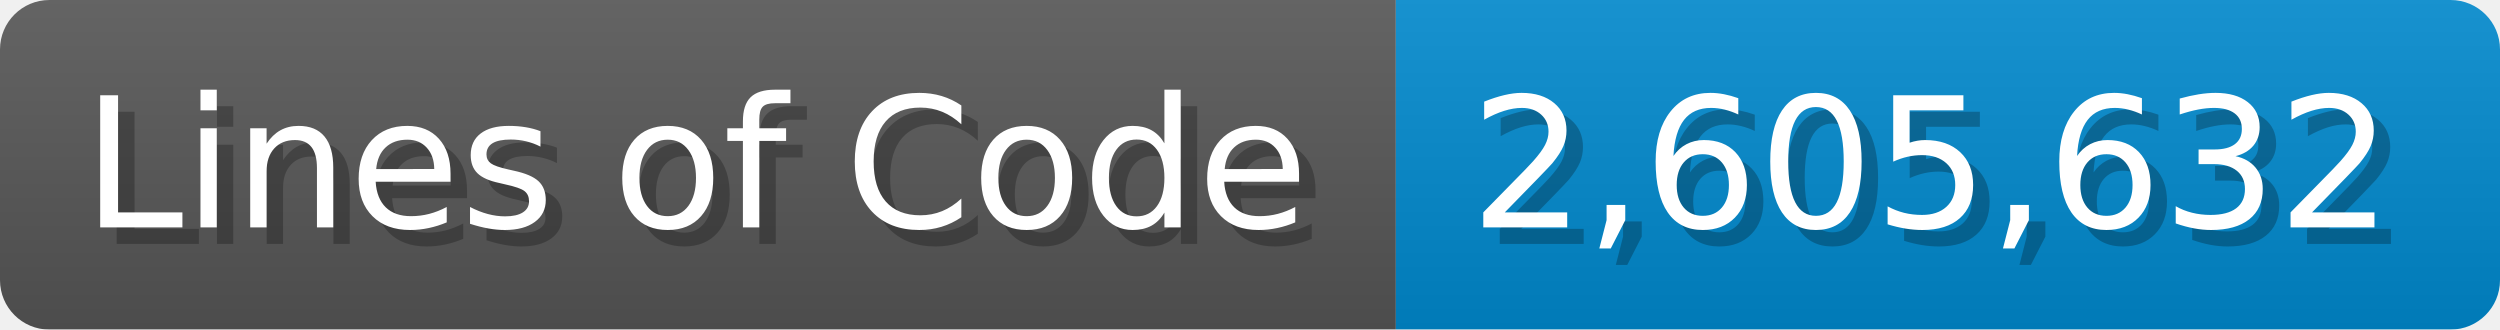
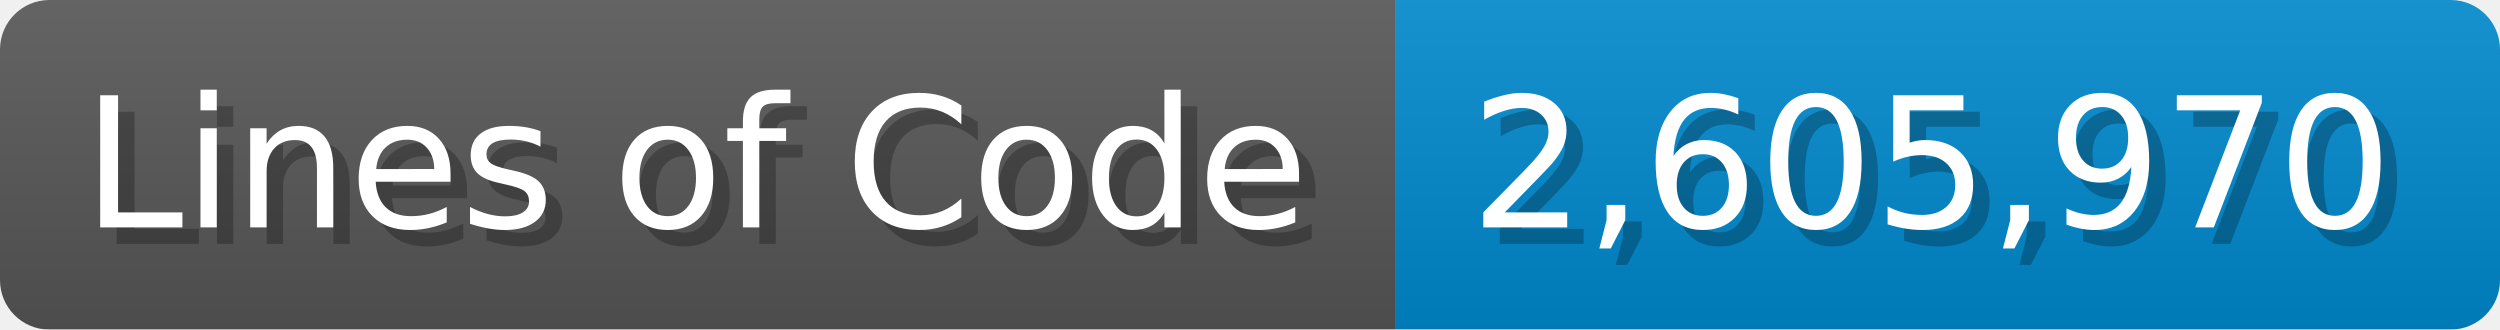
<svg xmlns="http://www.w3.org/2000/svg" width="151.7" height="20" viewBox="0 0 1517 200">
  <linearGradient id="a" x2="0" y2="100%">
    <stop offset="0" stop-opacity=".1" stop-color="#EEE" />
    <stop offset="1" stop-opacity=".1" />
  </linearGradient>
  <mask id="m">
    <rect width="1517" height="200" rx="30" fill="#FFF" />
  </mask>
  <g mask="url(#m)">
    <rect width="847" height="200" fill="#555" />
    <rect width="670" height="200" fill="#08C" x="847" />
    <rect width="1517" height="200" fill="url(#a)" />
  </g>
  <g fill="#fff" text-anchor="start" font-family="Verdana,DejaVu Sans,sans-serif" font-size="110">
    <text x="60" y="148" textLength="747" fill="#000" opacity="0.25">Lines of Code</text>
    <text x="50" y="138" textLength="747">Lines of Code</text>
-     <text x="902" y="148" textLength="570" fill="#000" opacity="0.25">2,605,632</text>
-     <text x="892" y="138" textLength="570">2,605,632</text>
+     <text x="902" y="148" textLength="570" fill="#000" opacity="0.25">2,605,970</text>
+     <text x="892" y="138" textLength="570">2,605,970</text>
  </g>
</svg>
